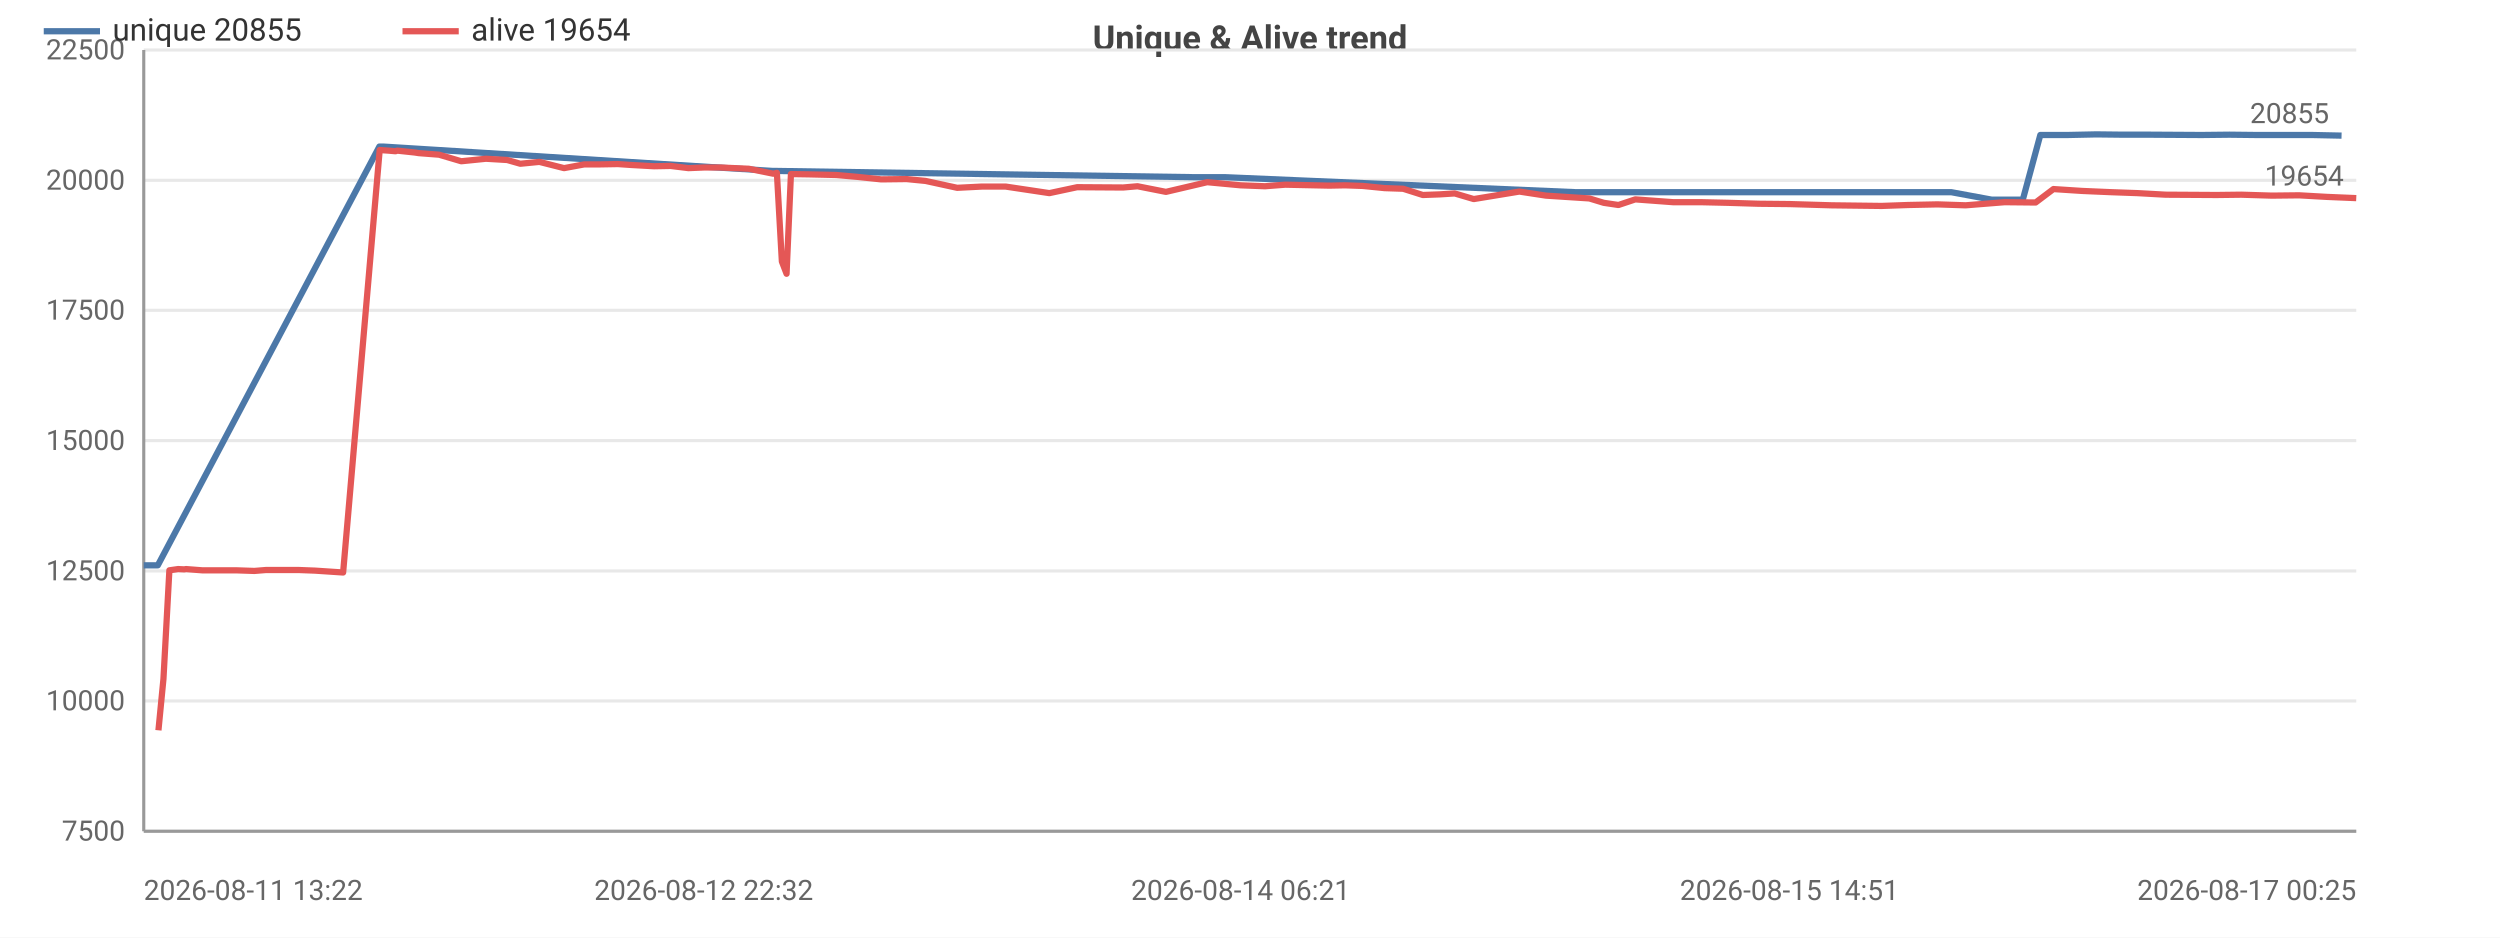
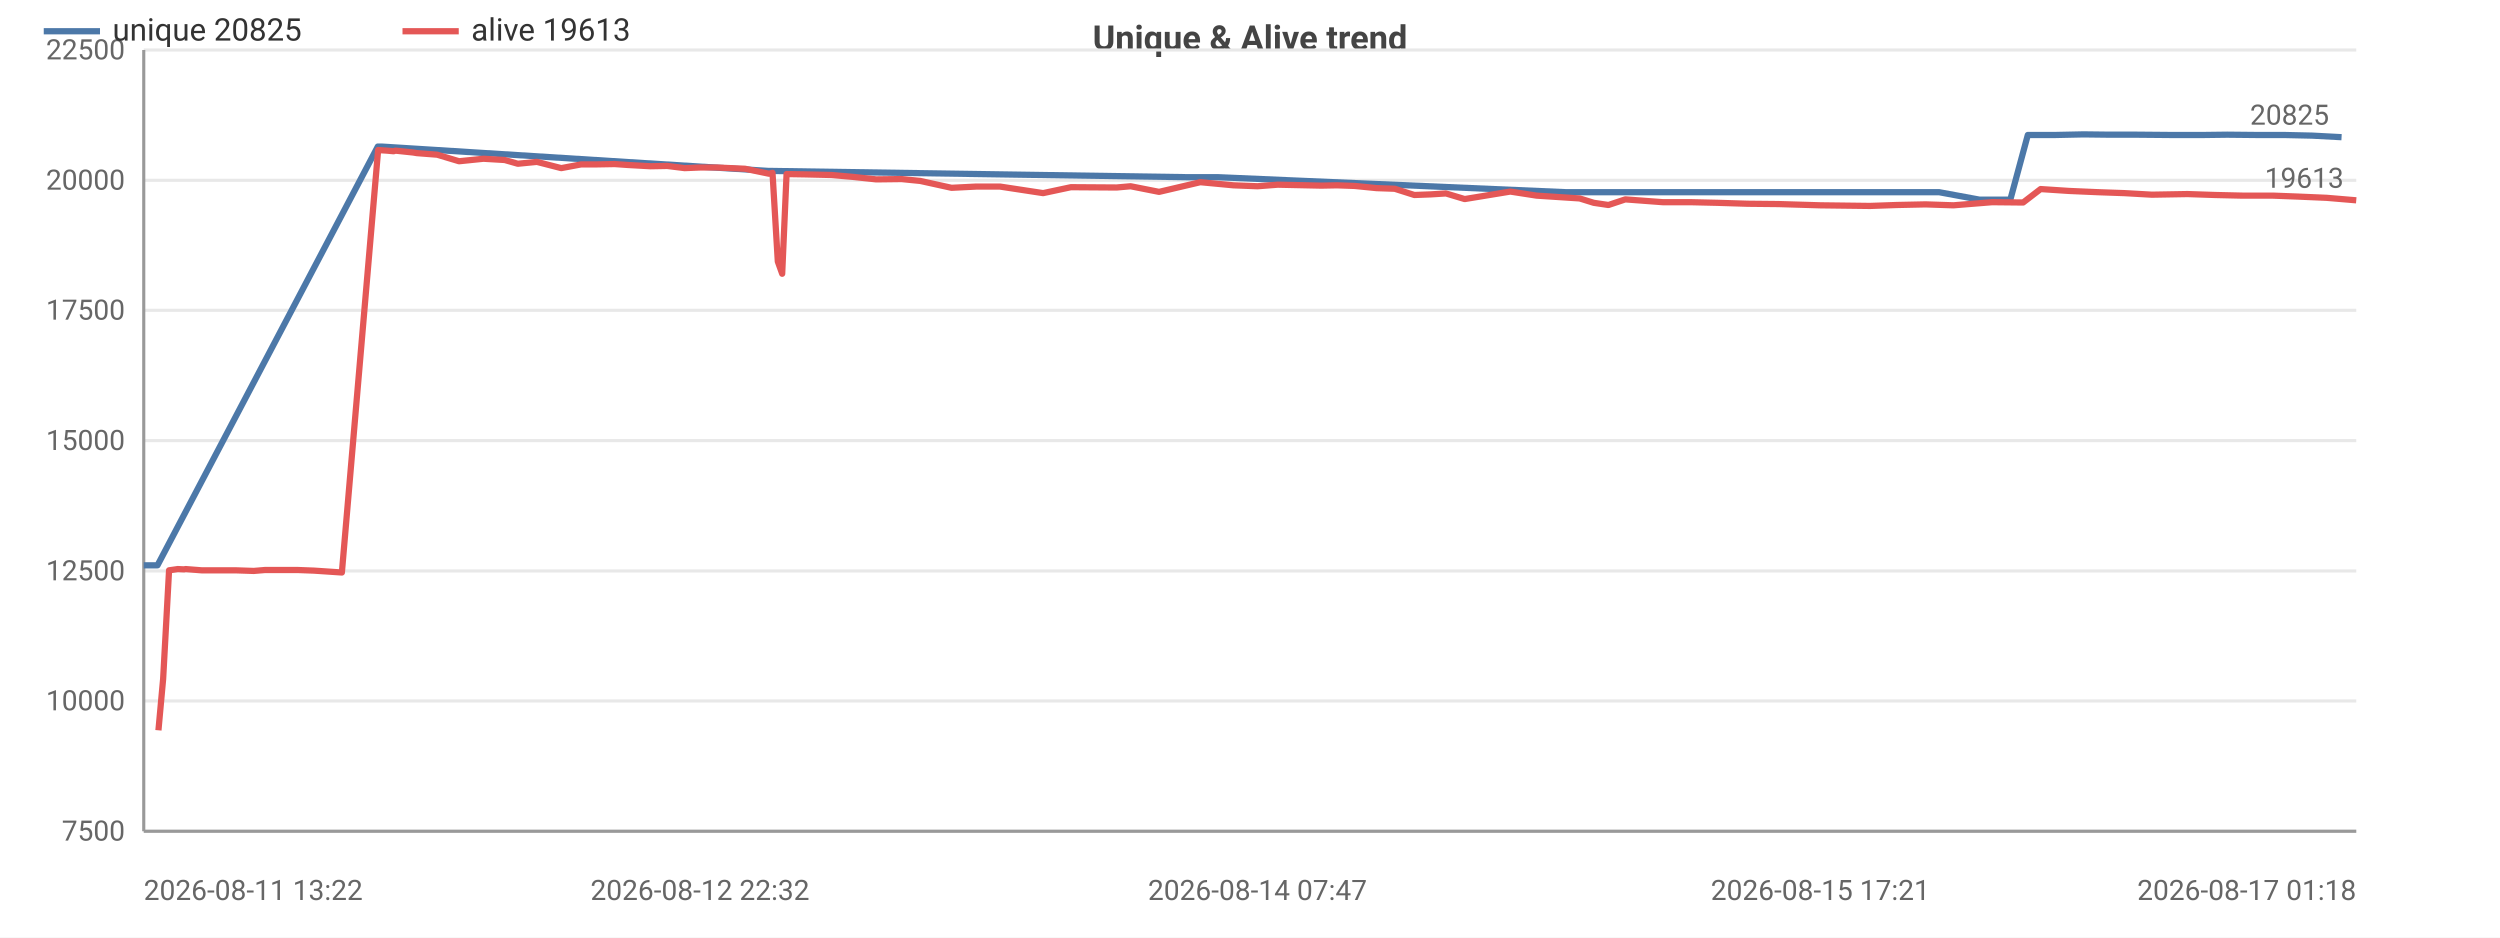
<svg xmlns="http://www.w3.org/2000/svg" width="800" height="300" viewBox="0 0 800 300">
  <rect width="800" height="300" fill="#ffffff" />
  <style>text{font-family:system-ui,-apple-system,'Segoe UI',Roboto,sans-serif}.g{stroke:#e8e8e8;stroke-width:1}.a{stroke:#999;stroke-width:1}.t{font-size:9px;fill:#666}.m{font-size:9px;text-anchor:middle;fill:#666}.e{font-size:9px;text-anchor:end;fill:#666}.l{font-size:10px;fill:#333}.tt{font-size:11px;font-weight:600;text-anchor:middle;fill:#444}</style>
  <text class="tt" x="400.0" y="16">Unique &amp; Alive trend</text>
  <line class="g" x1="46" y1="266" x2="754" y2="266" />
  <text class="e" x="40" y="269">7500</text>
  <line class="g" x1="46" y1="224.3" x2="754" y2="224.3" />
  <text class="e" x="40" y="227.3">10000</text>
  <line class="g" x1="46" y1="182.7" x2="754" y2="182.7" />
  <text class="e" x="40" y="185.7">12500</text>
  <line class="g" x1="46" y1="141" x2="754" y2="141" />
  <text class="e" x="40" y="144">15000</text>
  <line class="g" x1="46" y1="99.3" x2="754" y2="99.3" />
  <text class="e" x="40" y="102.3">17500</text>
  <line class="g" x1="46" y1="57.7" x2="754" y2="57.7" />
  <text class="e" x="40" y="60.7">20000</text>
  <line class="g" x1="46" y1="16" x2="754" y2="16" />
  <text class="e" x="40" y="19">22500</text>
  <line class="a" x1="46" y1="16" x2="46" y2="266" />
  <line class="a" x1="46" y1="266" x2="754" y2="266" />
-   <polyline fill="none" stroke="#4c78a8" stroke-width="2" stroke-linejoin="round" points="46,180.9 50.5,180.9 121.4,46.9 122.6,46.9 247.3,54.7 248.4,54.7 382.0,56.7 392.0,56.7 504.2,61.5 509.5,61.5 597.3,61.5 607.0,61.5 615.3,61.5 624.4,61.5 637.4,63.9 647.3,63.9 652.9,43.2 661.6,43.2 670.8,43.0 679.4,43.1 688.1,43.1 704.5,43.2 713.4,43.1 722.1,43.2 732.0,43.2 739.9,43.2 749.3,43.4" />
+   <polyline fill="none" stroke="#4c78a8" stroke-width="2" stroke-linejoin="round" points="46,180.9 50.4,180.9 120.9,46.9 122.1,46.9 246.0,54.7 247.0,54.7 379.8,56.7 389.7,56.7 501.1,61.5 506.4,61.5 593.6,61.5 603.3,61.5 611.5,61.5 620.5,61.5 633.5,63.9 643.3,63.9 648.9,43.2 657.5,43.2 666.7,43.0 675.1,43.1 683.8,43.1 695.1,43.2 704.9,43.2 712.7,43.1 722.5,43.2 731.1,43.2 739.9,43.4 749.3,43.9" />
  <circle cx="46" cy="180.9" r="4" fill="transparent" />
-   <circle cx="50.5" cy="180.9" r="4" fill="transparent" />
-   <circle cx="122.6" cy="46.9" r="4" fill="transparent" />
-   <circle cx="247.3" cy="54.7" r="4" fill="transparent" />
-   <circle cx="248.4" cy="54.7" r="4" fill="transparent" />
-   <circle cx="392.0" cy="56.7" r="4" fill="transparent" />
-   <circle cx="504.2" cy="61.5" r="4" fill="transparent" />
-   <circle cx="597.3" cy="61.5" r="4" fill="transparent" />
-   <circle cx="607.0" cy="61.5" r="4" fill="transparent" />
-   <circle cx="615.3" cy="61.5" r="4" fill="transparent" />
-   <circle cx="637.4" cy="63.9" r="4" fill="transparent" />
-   <circle cx="647.3" cy="63.9" r="4" fill="transparent" />
-   <circle cx="652.9" cy="43.2" r="4" fill="transparent" />
-   <circle cx="670.8" cy="43.0" r="4" fill="transparent" />
-   <circle cx="679.4" cy="43.1" r="4" fill="transparent" />
-   <circle cx="704.5" cy="43.2" r="4" fill="transparent" />
-   <circle cx="713.4" cy="43.1" r="4" fill="transparent" />
-   <circle cx="722.1" cy="43.2" r="4" fill="transparent" />
-   <circle cx="739.9" cy="43.2" r="4" fill="transparent" />
-   <circle cx="749.3" cy="43.4" r="4" fill="transparent" />
-   <text class="t" x="745.3" y="39.4" text-anchor="end" fill="#4c78a8">20855</text>
-   <polyline fill="none" stroke="#e45756" stroke-width="2" stroke-linejoin="round" points="50.7,233.7 52.3,217.3 54.2,182.5 57.0,182.1 59.0,182.2 59.5,182.1 64.7,182.5 70.2,182.5 75.5,182.5 81.4,182.7 85.1,182.4 90.6,182.4 95.6,182.4 100.8,182.6 109.8,183.2 121.5,48.0 122.8,48.1 124.3,48.2 126.6,48.4 127.1,48.2 132.7,48.8 134.0,49.0 140.5,49.5 147.6,51.6 155.5,50.8 162.3,51.2 166.5,52.4 172.6,51.8 180.5,53.8 187.0,52.6 192.2,52.6 197.7,52.5 202.1,52.8 209.3,53.2 214.6,53.1 220.3,53.8 225.2,53.6 230.6,53.6 239.6,54.0 247.5,55.6 248.6,55.3 250.2,83.7 251.7,87.6 253.1,55.7 259.1,55.8 267.6,56.0 274.4,56.6 282.0,57.4 290.1,57.3 296.2,57.9 306.3,60.1 314.2,59.7 321.8,59.7 335.8,61.8 344.7,59.9 359.4,60.0 364.0,59.6 373.1,61.4 386.3,58.3 397.0,59.3 404.8,59.6 411.3,59.1 425.4,59.4 430.4,59.3 436.1,59.5 443.1,60.2 449.0,60.4 455.3,62.4 460.7,62.2 465.5,61.9 471.6,63.7 486.2,61.3 494.7,62.6 508.6,63.5 513.2,64.9 517.9,65.6 523.3,63.8 535.4,64.7 544.3,64.7 553.0,64.9 562.8,65.2 572.6,65.3 586.1,65.7 602.1,65.9 610.6,65.6 620.0,65.4 629.0,65.7 641.5,64.7 651.4,64.8 657.1,60.5 666.3,61.1 675.6,61.5 684.0,61.8 693.0,62.3 709.3,62.4 717.2,62.3 727.0,62.6 735.7,62.5 744.5,63 754,63.4" />
+   <circle cx="50.4" cy="180.9" r="4" fill="transparent" />
+   <circle cx="122.1" cy="46.9" r="4" fill="transparent" />
+   <circle cx="246.0" cy="54.7" r="4" fill="transparent" />
+   <circle cx="379.8" cy="56.7" r="4" fill="transparent" />
+   <circle cx="389.7" cy="56.7" r="4" fill="transparent" />
+   <circle cx="506.4" cy="61.5" r="4" fill="transparent" />
+   <circle cx="593.6" cy="61.5" r="4" fill="transparent" />
+   <circle cx="603.3" cy="61.5" r="4" fill="transparent" />
+   <circle cx="620.5" cy="61.5" r="4" fill="transparent" />
+   <circle cx="633.5" cy="63.9" r="4" fill="transparent" />
+   <circle cx="648.9" cy="43.2" r="4" fill="transparent" />
+   <circle cx="657.5" cy="43.2" r="4" fill="transparent" />
+   <circle cx="666.7" cy="43.0" r="4" fill="transparent" />
+   <circle cx="683.8" cy="43.1" r="4" fill="transparent" />
+   <circle cx="695.1" cy="43.2" r="4" fill="transparent" />
+   <circle cx="712.7" cy="43.1" r="4" fill="transparent" />
+   <circle cx="722.5" cy="43.2" r="4" fill="transparent" />
+   <circle cx="739.9" cy="43.4" r="4" fill="transparent" />
+   <circle cx="749.3" cy="43.9" r="4" fill="transparent" />
+   <text class="t" x="745.3" y="39.9" text-anchor="end" fill="#4c78a8">20825</text>
+   <polyline fill="none" stroke="#e45756" stroke-width="2" stroke-linejoin="round" points="50.7,233.7 52.2,217.3 54.1,182.5 56.9,182.1 58.9,182.2 59.4,182.1 64.5,182.5 70.0,182.5 75.3,182.5 81.2,182.7 84.8,182.4 90.3,182.4 95.3,182.4 100.5,182.6 109.4,183.2 121.0,48.0 122.2,48.1 123.8,48.2 126.0,48.4 126.5,48.2 132.2,48.8 133.4,49.0 139.9,49.5 146.9,51.6 154.7,50.8 161.5,51.2 165.7,52.4 171.8,51.8 179.6,53.8 186.0,52.6 191.2,52.6 196.7,52.5 201.0,52.8 208.2,53.2 213.5,53.1 219.1,53.8 224.0,53.6 229.3,53.6 238.4,54.0 246.1,55.6 247.2,55.3 248.9,83.7 250.3,87.6 251.7,55.7 257.6,55.8 266.1,56.0 272.9,56.6 280.4,57.4 288.5,57.3 294.5,57.9 304.5,60.1 312.4,59.7 320.0,59.7 333.8,61.8 342.7,59.9 357.3,60.0 361.8,59.6 370.9,61.4 384.1,58.3 394.7,59.3 402.4,59.6 408.9,59.1 422.8,59.4 427.8,59.3 433.5,59.5 440.5,60.2 446.3,60.4 452.6,62.4 457.9,62.2 462.7,61.9 468.7,63.7 483.3,61.3 491.7,62.6 505.5,63.5 510.0,64.9 514.7,65.6 520.1,63.8 532.1,64.7 541.0,64.7 549.6,64.9 559.3,65.2 569.1,65.3 582.5,65.7 598.4,65.9 606.9,65.6 616.2,65.4 625.1,65.7 637.5,64.7 647.4,64.8 653.0,60.5 662.1,61.1 671.3,61.5 679.8,61.8 688.6,62.3 700.0,62.1 708.9,62.4 717.5,62.6 727.3,62.6 735.2,62.9 744.5,63.3 754,64.1" />
  <circle cx="50.7" cy="233.7" r="4" fill="transparent" />
-   <circle cx="59.5" cy="182.1" r="4" fill="transparent" />
-   <circle cx="85.1" cy="182.4" r="4" fill="transparent" />
-   <circle cx="122.8" cy="48.1" r="4" fill="transparent" />
-   <circle cx="134.0" cy="49.0" r="4" fill="transparent" />
-   <circle cx="166.5" cy="52.4" r="4" fill="transparent" />
-   <circle cx="197.7" cy="52.5" r="4" fill="transparent" />
-   <circle cx="225.2" cy="53.6" r="4" fill="transparent" />
-   <circle cx="251.7" cy="87.6" r="4" fill="transparent" />
-   <circle cx="282.0" cy="57.4" r="4" fill="transparent" />
-   <circle cx="321.8" cy="59.7" r="4" fill="transparent" />
-   <circle cx="373.1" cy="61.4" r="4" fill="transparent" />
-   <circle cx="430.4" cy="59.3" r="4" fill="transparent" />
-   <circle cx="460.7" cy="62.2" r="4" fill="transparent" />
-   <circle cx="508.6" cy="63.5" r="4" fill="transparent" />
-   <circle cx="544.3" cy="64.7" r="4" fill="transparent" />
-   <circle cx="602.1" cy="65.9" r="4" fill="transparent" />
-   <circle cx="657.1" cy="60.5" r="4" fill="transparent" />
-   <circle cx="709.3" cy="62.4" r="4" fill="transparent" />
-   <circle cx="754" cy="63.4" r="4" fill="transparent" />
-   <text class="t" x="750" y="59.4" text-anchor="end" fill="#e45756">19654</text>
+   <circle cx="59.4" cy="182.1" r="4" fill="transparent" />
+   <circle cx="90.3" cy="182.4" r="4" fill="transparent" />
+   <circle cx="122.2" cy="48.1" r="4" fill="transparent" />
+   <circle cx="133.4" cy="49.0" r="4" fill="transparent" />
+   <circle cx="165.7" cy="52.4" r="4" fill="transparent" />
+   <circle cx="201.0" cy="52.8" r="4" fill="transparent" />
+   <circle cx="229.3" cy="53.6" r="4" fill="transparent" />
+   <circle cx="250.3" cy="87.6" r="4" fill="transparent" />
+   <circle cx="280.4" cy="57.4" r="4" fill="transparent" />
+   <circle cx="333.8" cy="61.8" r="4" fill="transparent" />
+   <circle cx="384.1" cy="58.3" r="4" fill="transparent" />
+   <circle cx="427.8" cy="59.3" r="4" fill="transparent" />
+   <circle cx="457.9" cy="62.2" r="4" fill="transparent" />
+   <circle cx="510.0" cy="64.9" r="4" fill="transparent" />
+   <circle cx="549.6" cy="64.9" r="4" fill="transparent" />
+   <circle cx="606.9" cy="65.6" r="4" fill="transparent" />
+   <circle cx="653.0" cy="60.5" r="4" fill="transparent" />
+   <circle cx="708.9" cy="62.4" r="4" fill="transparent" />
+   <circle cx="754" cy="64.1" r="4" fill="transparent" />
+   <text class="t" x="750" y="60.1" text-anchor="end" fill="#e45756">19613</text>
  <text class="t" x="46" y="288">2026-08-11 13:22</text>
-   <text class="m" x="225.2" y="288">2026-08-12 22:32</text>
-   <text class="m" x="397.0" y="288">2026-08-14 06:21</text>
-   <text class="m" x="572.6" y="288">2026-08-15 14:51</text>
-   <text class="e" x="754" y="288">2026-08-17 00:25</text>
+   <text class="m" x="224.0" y="288">2026-08-12 22:32</text>
+   <text class="m" x="402.4" y="288">2026-08-14 07:47</text>
+   <text class="m" x="582.5" y="288">2026-08-15 17:21</text>
+   <text class="e" x="754" y="288">2026-08-17 01:18</text>
  <line x1="14" y1="10" x2="32" y2="10" stroke="#4c78a8" stroke-width="2" />
-   <text class="l" x="36" y="13">unique 20855</text>
+   <text class="l" x="36" y="13">unique 20825</text>
  <line x1="128.8" y1="10" x2="146.8" y2="10" stroke="#e45756" stroke-width="2" />
-   <text class="l" x="150.8" y="13">alive 19654</text>
+   <text class="l" x="150.8" y="13">alive 19613</text>
</svg>
